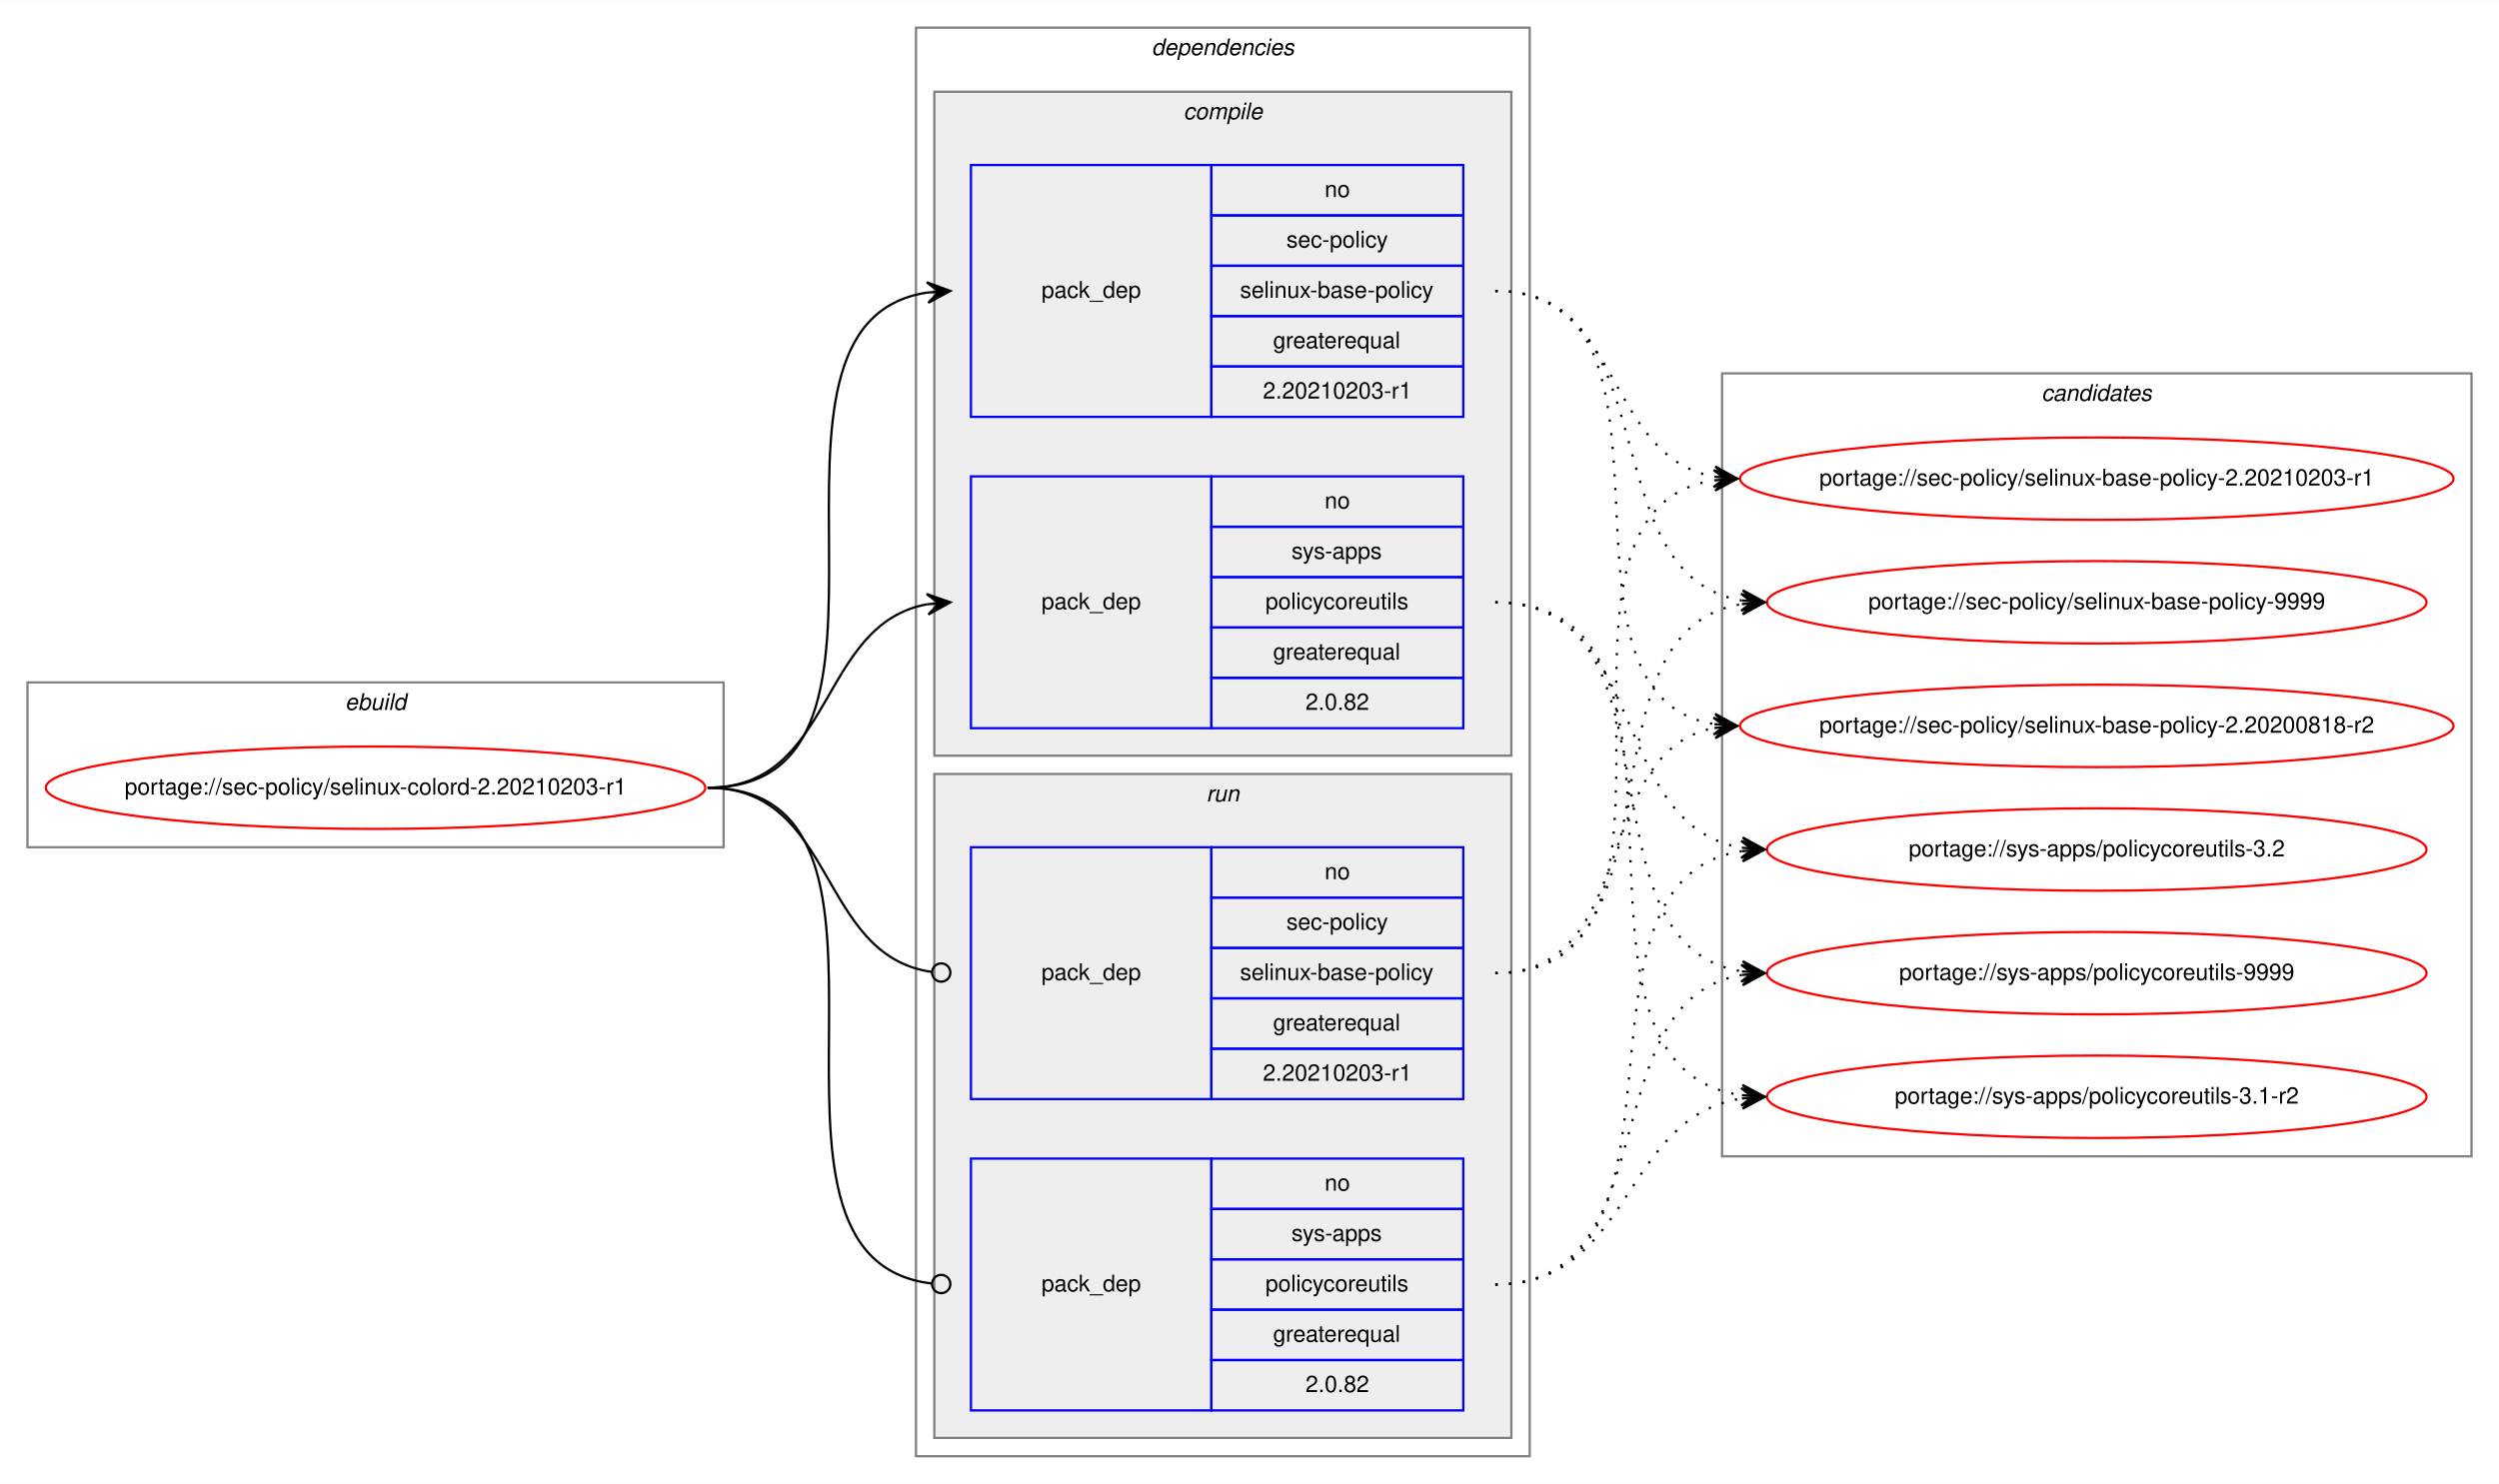
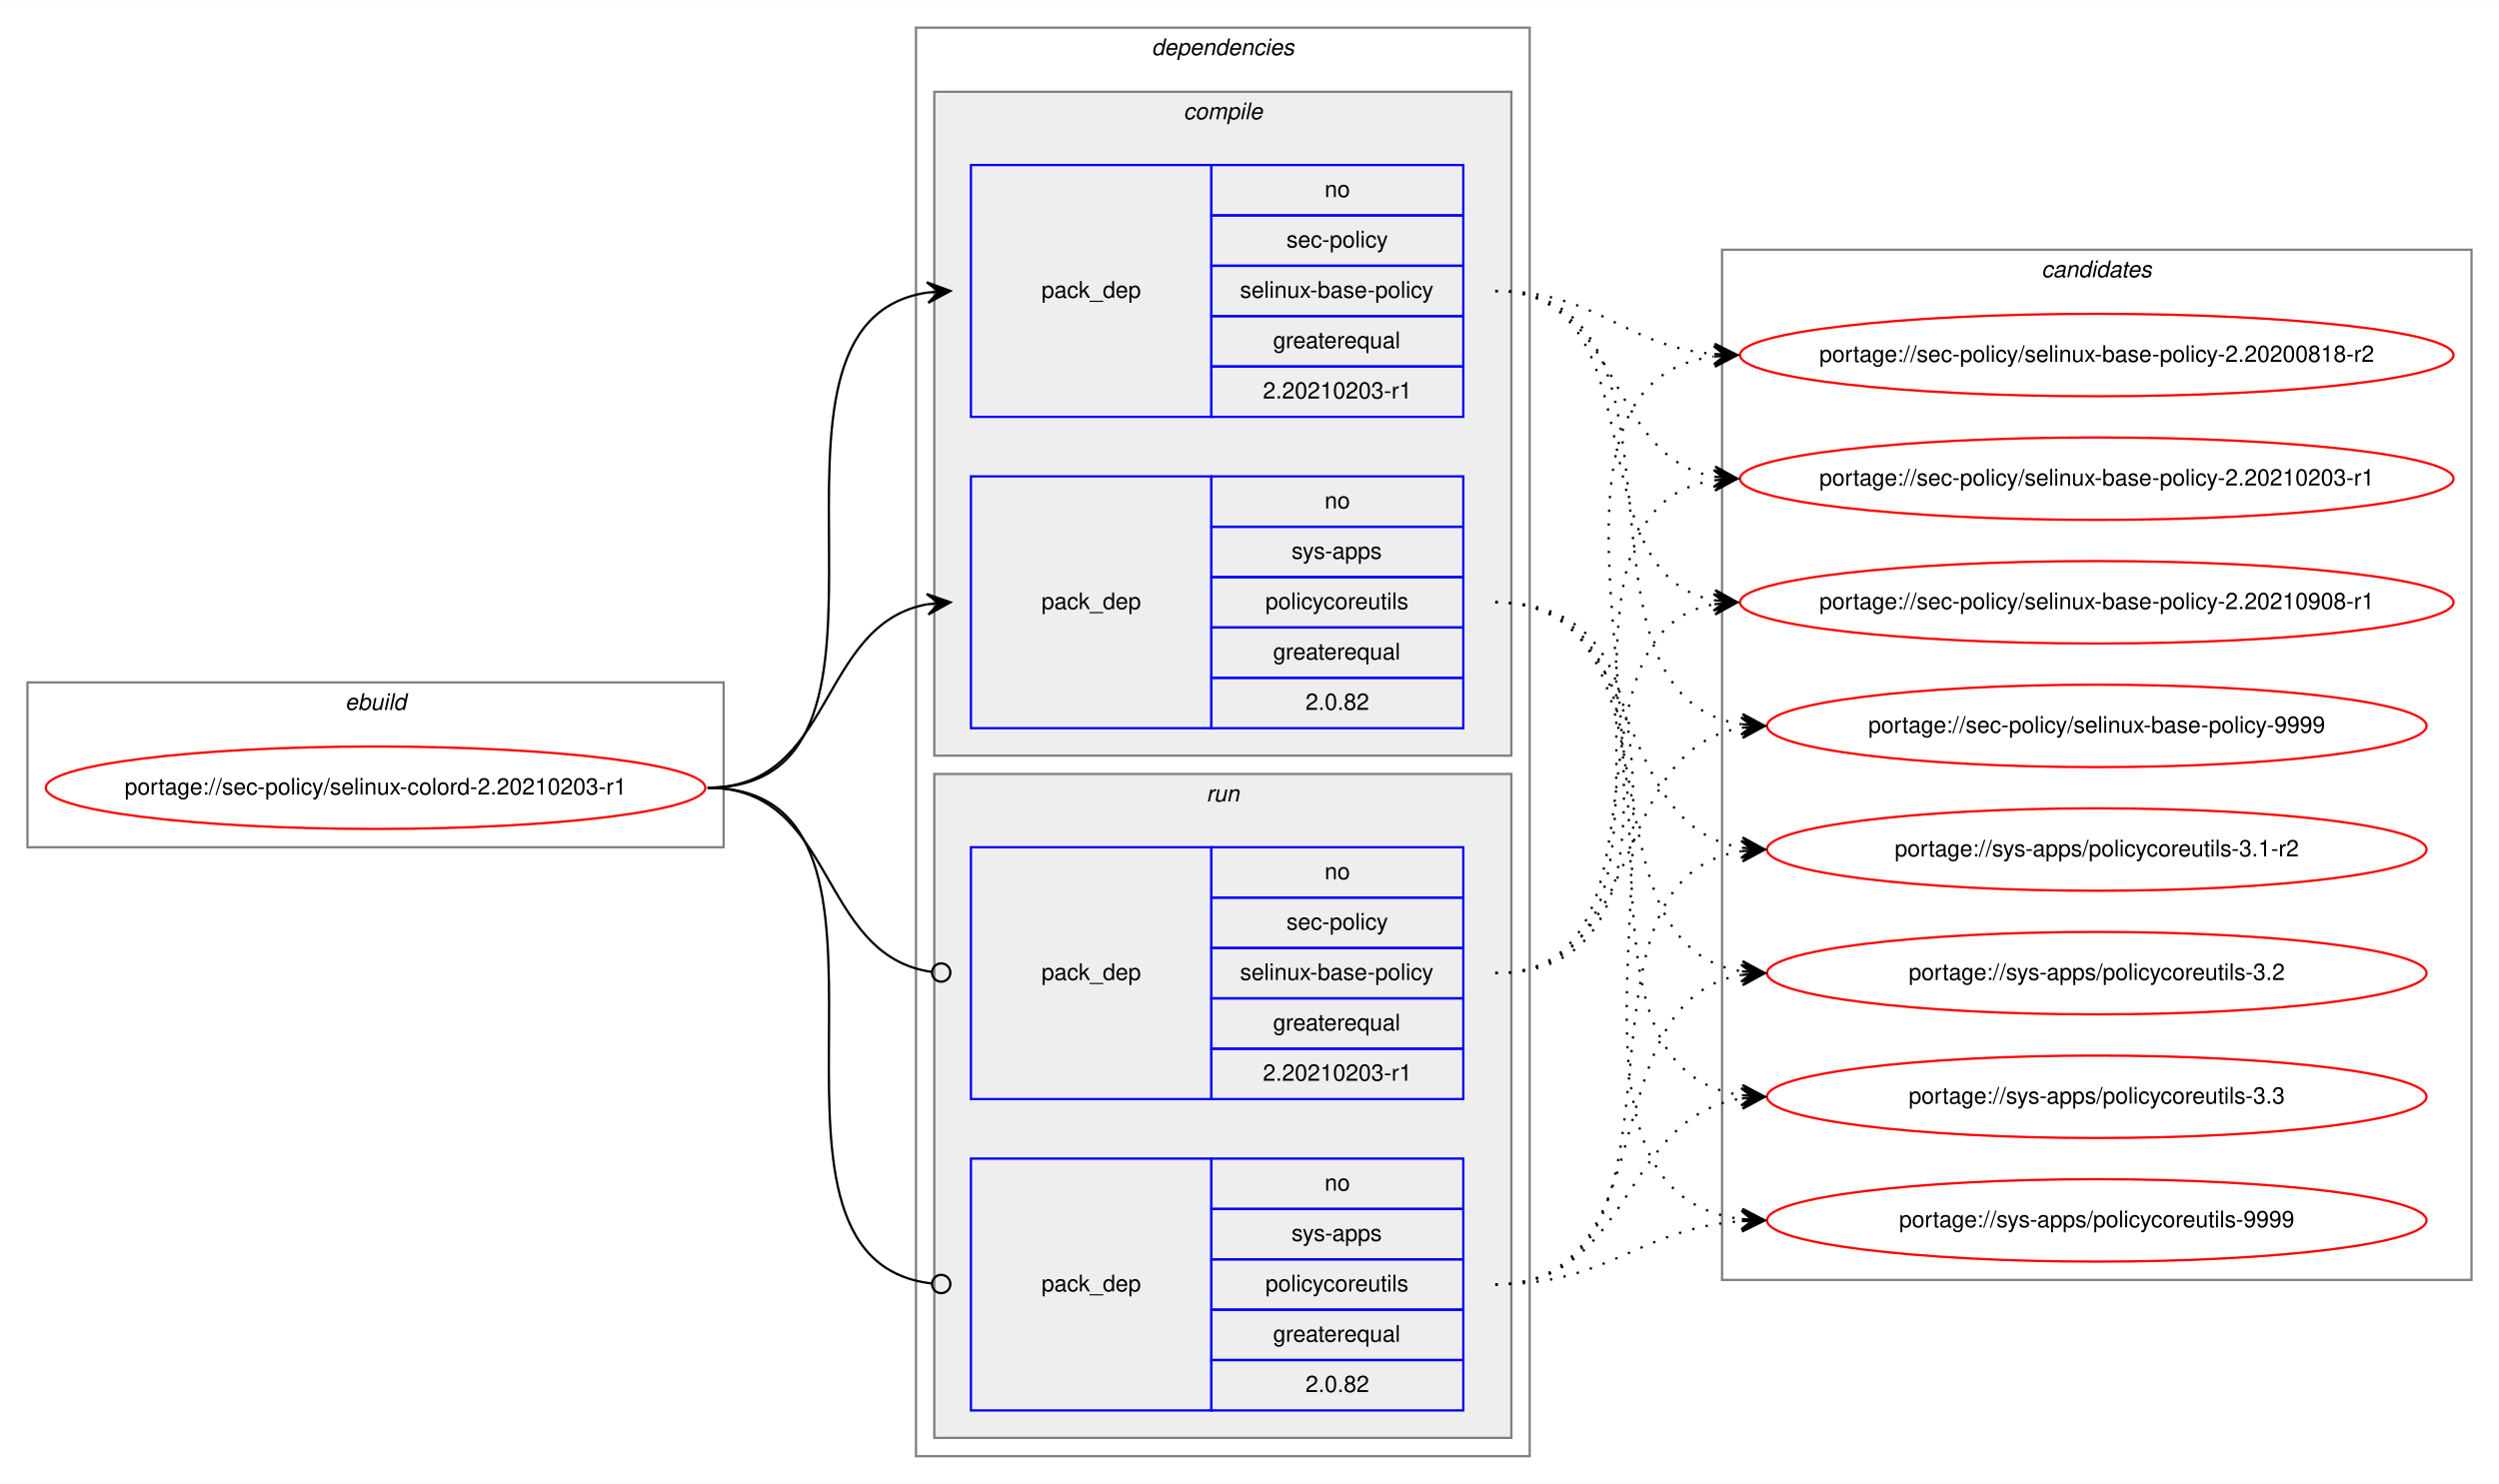
<svg xmlns="http://www.w3.org/2000/svg" xmlns:xlink="http://www.w3.org/1999/xlink" width="1091pt" height="648pt" viewBox="0.00 0.00 1091.28 648.00">
  <g id="graph0" class="graph" transform="scale(1 1) rotate(0) translate(4 644)">
    <polygon fill="white" stroke="transparent" points="-4,4 -4,-644 1087.28,-644 1087.28,4 -4,4" />
    <g id="clust1" class="cluster">
      <polygon fill="none" stroke="gray" points="8,-274 8,-346 312,-346 312,-274 8,-274" />
      <text text-anchor="start" x="146.66" y="-334" font-family="Helvetica,sans-Serif" font-style="italic" font-size="10.00">ebuild</text>
    </g>
    <g id="clust2" class="cluster">
      <polygon fill="none" stroke="gray" points="396,-8 396,-632 664,-632 664,-8 396,-8" />
      <text text-anchor="start" x="498.88" y="-620" font-family="Helvetica,sans-Serif" font-style="italic" font-size="10.00">dependencies</text>
    </g>
    <g id="clust3" class="cluster">
      <polygon fill="#eeeeee" stroke="gray" points="404,-314 404,-604 656,-604 656,-314 404,-314" />
      <text text-anchor="start" x="512.78" y="-592" font-family="Helvetica,sans-Serif" font-style="italic" font-size="10.00">compile</text>
    </g>
    <g id="clust7" class="cluster">
      <polygon fill="#eeeeee" stroke="gray" points="404,-16 404,-306 656,-306 656,-16 404,-16" />
      <text text-anchor="start" x="522.78" y="-294" font-family="Helvetica,sans-Serif" font-style="italic" font-size="10.00">run</text>
    </g>
    <g id="clust10" class="cluster">
-       <polygon fill="none" stroke="gray" points="748,-139 748,-481 1075.28,-481 1075.28,-139 748,-139" />
-       <text text-anchor="start" x="887.47" y="-469" font-family="Helvetica,sans-Serif" font-style="italic" font-size="10.00">candidates</text>
+       <polygon fill="none" stroke="gray" points="748,-85 748,-535 1075.28,-535 1075.28,-85 748,-85" />
+       <text text-anchor="start" x="887.47" y="-523" font-family="Helvetica,sans-Serif" font-style="italic" font-size="10.00">candidates</text>
    </g>
    <g id="node1" class="node">
      <g id="a_node1">
        <a xlink:href="../sec-policy/selinux-colord-2.20210203-r1.svg" xlink:title="portage://sec-policy/selinux-colord-2.20210203-r1">
          <ellipse fill="none" stroke="red" cx="160" cy="-300" rx="144" ry="18" />
          <text text-anchor="middle" x="160" y="-297" font-family="Helvetica,sans-Serif" font-size="10.00">portage://sec-policy/selinux-colord-2.20210203-r1</text>
        </a>
      </g>
    </g>
    <g id="node2" class="node">
      <polygon fill="none" stroke="blue" points="420,-462 420,-572 525,-572 525,-462 420,-462" />
      <text text-anchor="start" x="450.82" y="-514" font-family="Helvetica,sans-Serif" font-size="10.00">pack_dep</text>
      <polygon fill="none" stroke="blue" points="525,-550 525,-572 635,-572 635,-550 525,-550" />
      <text text-anchor="start" x="574.44" y="-558" font-family="Helvetica,sans-Serif" font-size="10.00">no</text>
      <polygon fill="none" stroke="blue" points="525,-528 525,-550 635,-550 635,-528 525,-528" />
      <text text-anchor="start" x="557.78" y="-536" font-family="Helvetica,sans-Serif" font-size="10.00">sec-policy</text>
      <polygon fill="none" stroke="blue" points="525,-506 525,-528 635,-528 635,-506 525,-506" />
      <text text-anchor="start" x="537.5" y="-514" font-family="Helvetica,sans-Serif" font-size="10.00">selinux-base-policy</text>
      <polygon fill="none" stroke="blue" points="525,-484 525,-506 635,-506 635,-484 525,-484" />
      <text text-anchor="start" x="551.94" y="-492" font-family="Helvetica,sans-Serif" font-size="10.00">greaterequal</text>
      <polygon fill="none" stroke="blue" points="525,-462 525,-484 635,-484 635,-462 525,-462" />
      <text text-anchor="start" x="547.49" y="-470" font-family="Helvetica,sans-Serif" font-size="10.00">2.20210203-r1</text>
    </g>
    <g id="edge1" class="edge">
      <path fill="none" stroke="black" d="M305,-300C408.77,-300 310.64,-502.83 401.01,-516.3" />
      <polygon fill="black" stroke="black" points="411,-517 400.71,-520.79 406.01,-516.65 401.02,-516.3 401.02,-516.3 401.02,-516.3 406.01,-516.65 401.34,-511.81 411,-517 411,-517" />
    </g>
    <g id="node3" class="node">
      <polygon fill="none" stroke="blue" points="420,-326 420,-436 525,-436 525,-326 420,-326" />
      <text text-anchor="start" x="450.82" y="-378" font-family="Helvetica,sans-Serif" font-size="10.00">pack_dep</text>
      <polygon fill="none" stroke="blue" points="525,-414 525,-436 635,-436 635,-414 525,-414" />
      <text text-anchor="start" x="574.44" y="-422" font-family="Helvetica,sans-Serif" font-size="10.00">no</text>
      <polygon fill="none" stroke="blue" points="525,-392 525,-414 635,-414 635,-392 525,-392" />
      <text text-anchor="start" x="560" y="-400" font-family="Helvetica,sans-Serif" font-size="10.00">sys-apps</text>
      <polygon fill="none" stroke="blue" points="525,-370 525,-392 635,-392 635,-370 525,-370" />
      <text text-anchor="start" x="548.61" y="-378" font-family="Helvetica,sans-Serif" font-size="10.00">policycoreutils</text>
      <polygon fill="none" stroke="blue" points="525,-348 525,-370 635,-370 635,-348 525,-348" />
      <text text-anchor="start" x="551.94" y="-356" font-family="Helvetica,sans-Serif" font-size="10.00">greaterequal</text>
      <polygon fill="none" stroke="blue" points="525,-326 525,-348 635,-348 635,-326 525,-326" />
      <text text-anchor="start" x="566.1" y="-334" font-family="Helvetica,sans-Serif" font-size="10.00">2.0.82</text>
    </g>
    <g id="edge2" class="edge">
      <path fill="none" stroke="black" d="M305,-300C360.7,-300 352.97,-371.49 400.99,-380.15" />
      <polygon fill="black" stroke="black" points="411,-381 400.65,-384.63 406.02,-380.57 401.04,-380.15 401.04,-380.15 401.04,-380.15 406.02,-380.57 401.42,-375.67 411,-381 411,-381" />
    </g>
    <g id="node4" class="node">
      <polygon fill="none" stroke="blue" points="420,-164 420,-274 525,-274 525,-164 420,-164" />
      <text text-anchor="start" x="450.82" y="-216" font-family="Helvetica,sans-Serif" font-size="10.00">pack_dep</text>
      <polygon fill="none" stroke="blue" points="525,-252 525,-274 635,-274 635,-252 525,-252" />
      <text text-anchor="start" x="574.44" y="-260" font-family="Helvetica,sans-Serif" font-size="10.00">no</text>
      <polygon fill="none" stroke="blue" points="525,-230 525,-252 635,-252 635,-230 525,-230" />
      <text text-anchor="start" x="557.78" y="-238" font-family="Helvetica,sans-Serif" font-size="10.00">sec-policy</text>
      <polygon fill="none" stroke="blue" points="525,-208 525,-230 635,-230 635,-208 525,-208" />
      <text text-anchor="start" x="537.5" y="-216" font-family="Helvetica,sans-Serif" font-size="10.00">selinux-base-policy</text>
      <polygon fill="none" stroke="blue" points="525,-186 525,-208 635,-208 635,-186 525,-186" />
      <text text-anchor="start" x="551.94" y="-194" font-family="Helvetica,sans-Serif" font-size="10.00">greaterequal</text>
      <polygon fill="none" stroke="blue" points="525,-164 525,-186 635,-186 635,-164 525,-164" />
      <text text-anchor="start" x="547.49" y="-172" font-family="Helvetica,sans-Serif" font-size="10.00">2.20210203-r1</text>
    </g>
    <g id="edge3" class="edge">
      <path fill="none" stroke="black" d="M305,-300C361.4,-300 352.77,-226.72 402.81,-219.56" />
      <ellipse fill="none" stroke="black" cx="407.01" cy="-219.27" rx="4" ry="4" />
    </g>
    <g id="node5" class="node">
      <polygon fill="none" stroke="blue" points="420,-28 420,-138 525,-138 525,-28 420,-28" />
      <text text-anchor="start" x="450.82" y="-80" font-family="Helvetica,sans-Serif" font-size="10.00">pack_dep</text>
      <polygon fill="none" stroke="blue" points="525,-116 525,-138 635,-138 635,-116 525,-116" />
      <text text-anchor="start" x="574.44" y="-124" font-family="Helvetica,sans-Serif" font-size="10.00">no</text>
      <polygon fill="none" stroke="blue" points="525,-94 525,-116 635,-116 635,-94 525,-94" />
      <text text-anchor="start" x="560" y="-102" font-family="Helvetica,sans-Serif" font-size="10.00">sys-apps</text>
      <polygon fill="none" stroke="blue" points="525,-72 525,-94 635,-94 635,-72 525,-72" />
      <text text-anchor="start" x="548.61" y="-80" font-family="Helvetica,sans-Serif" font-size="10.00">policycoreutils</text>
      <polygon fill="none" stroke="blue" points="525,-50 525,-72 635,-72 635,-50 525,-50" />
      <text text-anchor="start" x="551.94" y="-58" font-family="Helvetica,sans-Serif" font-size="10.00">greaterequal</text>
      <polygon fill="none" stroke="blue" points="525,-28 525,-50 635,-50 635,-28 525,-28" />
      <text text-anchor="start" x="566.1" y="-36" font-family="Helvetica,sans-Serif" font-size="10.00">2.0.82</text>
    </g>
    <g id="edge4" class="edge">
      <path fill="none" stroke="black" d="M305,-300C409.51,-300 309.24,-94.29 402.95,-83.44" />
      <ellipse fill="none" stroke="black" cx="407.01" cy="-83.22" rx="4" ry="4" />
    </g>
    <g id="node6" class="node">
      <g id="a_node6">
        <a xlink:href="../sec-policy/selinux-base-policy-2.20200818-r2.svg" xlink:title="portage://sec-policy/selinux-base-policy-2.20200818-r2">
-           <ellipse fill="none" stroke="red" cx="911.64" cy="-327" rx="155.78" ry="18" />
-           <text text-anchor="middle" x="911.64" y="-324" font-family="Helvetica,sans-Serif" font-size="10.00">portage://sec-policy/selinux-base-policy-2.20200818-r2</text>
+           <ellipse fill="none" stroke="red" cx="911.64" cy="-489" rx="155.78" ry="18" />
+           <text text-anchor="middle" x="911.64" y="-486" font-family="Helvetica,sans-Serif" font-size="10.00">portage://sec-policy/selinux-base-policy-2.20200818-r2</text>
        </a>
      </g>
    </g>
    <g id="edge5" class="edge">
-       <path fill="none" stroke="black" stroke-dasharray="1,5" d="M649,-517C742.03,-517 664.27,-340.84 744.63,-327.77" />
-       <polygon fill="black" stroke="black" points="754.64,-327 745.01,-332.25 749.66,-327.38 744.67,-327.76 744.67,-327.76 744.67,-327.76 749.66,-327.38 744.33,-323.28 754.64,-327 754.64,-327" />
+       <path fill="none" stroke="black" stroke-dasharray="1,5" d="M649,-517C693.97,-517 704.59,-493 744.46,-489.44" />
+       <polygon fill="black" stroke="black" points="754.64,-489 744.84,-493.93 749.65,-489.22 744.65,-489.43 744.65,-489.43 744.65,-489.43 749.65,-489.22 744.46,-484.94 754.64,-489 754.64,-489" />
    </g>
    <g id="node7" class="node">
      <g id="a_node7">
        <a xlink:href="../sec-policy/selinux-base-policy-2.20210203-r1.svg" xlink:title="portage://sec-policy/selinux-base-policy-2.20210203-r1">
          <ellipse fill="none" stroke="red" cx="911.64" cy="-435" rx="155.78" ry="18" />
          <text text-anchor="middle" x="911.64" y="-432" font-family="Helvetica,sans-Serif" font-size="10.00">portage://sec-policy/selinux-base-policy-2.20210203-r1</text>
        </a>
      </g>
    </g>
    <g id="edge6" class="edge">
      <path fill="none" stroke="black" stroke-dasharray="1,5" d="M649,-517C704.84,-517 696.54,-444.63 744.61,-435.87" />
      <polygon fill="black" stroke="black" points="754.64,-435 745.07,-440.34 749.66,-435.43 744.68,-435.86 744.68,-435.86 744.68,-435.86 749.66,-435.43 744.29,-431.38 754.64,-435 754.64,-435" />
    </g>
    <g id="node8" class="node">
      <g id="a_node8">
-         <a xlink:href="../sec-policy/selinux-base-policy-9999.svg" xlink:title="portage://sec-policy/selinux-base-policy-9999">
-           <ellipse fill="none" stroke="red" cx="911.64" cy="-381" rx="144" ry="18" />
-           <text text-anchor="middle" x="911.64" y="-378" font-family="Helvetica,sans-Serif" font-size="10.00">portage://sec-policy/selinux-base-policy-9999</text>
+         <a xlink:href="../sec-policy/selinux-base-policy-2.20210908-r1.svg" xlink:title="portage://sec-policy/selinux-base-policy-2.20210908-r1">
+           <ellipse fill="none" stroke="red" cx="911.64" cy="-381" rx="155.78" ry="18" />
+           <text text-anchor="middle" x="911.64" y="-378" font-family="Helvetica,sans-Serif" font-size="10.00">portage://sec-policy/selinux-base-policy-2.20210908-r1</text>
        </a>
      </g>
    </g>
    <g id="edge7" class="edge">
-       <path fill="none" stroke="black" stroke-dasharray="1,5" d="M649,-517C725.33,-517 690.27,-392.94 756.59,-381.8" />
-       <polygon fill="black" stroke="black" points="766.64,-381 757.03,-386.28 761.66,-381.4 756.67,-381.79 756.67,-381.79 756.67,-381.79 761.66,-381.4 756.32,-377.31 766.64,-381 766.64,-381" />
+       <path fill="none" stroke="black" stroke-dasharray="1,5" d="M649,-517C721.95,-517 682.28,-393.45 744.67,-381.87" />
+       <polygon fill="black" stroke="black" points="754.64,-381 745.07,-386.35 749.66,-381.43 744.68,-381.87 744.68,-381.87 744.68,-381.87 749.66,-381.43 744.29,-377.38 754.64,-381 754.64,-381" />
    </g>
    <g id="node9" class="node">
      <g id="a_node9">
-         <a xlink:href="../sys-apps/policycoreutils-3.1-r2.svg" xlink:title="portage://sys-apps/policycoreutils-3.1-r2">
-           <ellipse fill="none" stroke="red" cx="911.64" cy="-165" rx="144" ry="18" />
-           <text text-anchor="middle" x="911.64" y="-162" font-family="Helvetica,sans-Serif" font-size="10.00">portage://sys-apps/policycoreutils-3.1-r2</text>
+         <a xlink:href="../sec-policy/selinux-base-policy-9999.svg" xlink:title="portage://sec-policy/selinux-base-policy-9999">
+           <ellipse fill="none" stroke="red" cx="911.64" cy="-327" rx="144" ry="18" />
+           <text text-anchor="middle" x="911.64" y="-324" font-family="Helvetica,sans-Serif" font-size="10.00">portage://sec-policy/selinux-base-policy-9999</text>
        </a>
      </g>
    </g>
    <g id="edge8" class="edge">
-       <path fill="none" stroke="black" stroke-dasharray="1,5" d="M649,-381C754.69,-381 663.8,-179.11 756.43,-165.7" />
-       <polygon fill="black" stroke="black" points="766.64,-165 756.97,-170.17 761.65,-165.34 756.66,-165.68 756.66,-165.68 756.66,-165.68 761.65,-165.34 756.36,-161.19 766.64,-165 766.64,-165" />
+       <path fill="none" stroke="black" stroke-dasharray="1,5" d="M649,-517C744.73,-517 672.94,-340.48 756.56,-327.73" />
+       <polygon fill="black" stroke="black" points="766.64,-327 756.99,-332.21 761.65,-327.36 756.67,-327.72 756.67,-327.72 756.67,-327.72 761.65,-327.36 756.34,-323.23 766.64,-327 766.64,-327" />
    </g>
    <g id="node10" class="node">
      <g id="a_node10">
-         <a xlink:href="../sys-apps/policycoreutils-3.2.svg" xlink:title="portage://sys-apps/policycoreutils-3.2">
+         <a xlink:href="../sys-apps/policycoreutils-3.1-r2.svg" xlink:title="portage://sys-apps/policycoreutils-3.1-r2">
          <ellipse fill="none" stroke="red" cx="911.64" cy="-273" rx="144" ry="18" />
-           <text text-anchor="middle" x="911.64" y="-270" font-family="Helvetica,sans-Serif" font-size="10.00">portage://sys-apps/policycoreutils-3.2</text>
+           <text text-anchor="middle" x="911.64" y="-270" font-family="Helvetica,sans-Serif" font-size="10.00">portage://sys-apps/policycoreutils-3.1-r2</text>
        </a>
      </g>
    </g>
    <g id="edge9" class="edge">
      <path fill="none" stroke="black" stroke-dasharray="1,5" d="M649,-381C716.37,-381 697.89,-283.69 756.54,-273.81" />
      <polygon fill="black" stroke="black" points="766.64,-273 757.03,-278.28 761.66,-273.4 756.67,-273.8 756.67,-273.8 756.67,-273.8 761.66,-273.4 756.31,-269.31 766.64,-273 766.64,-273" />
    </g>
    <g id="node11" class="node">
      <g id="a_node11">
-         <a xlink:href="../sys-apps/policycoreutils-9999.svg" xlink:title="portage://sys-apps/policycoreutils-9999">
+         <a xlink:href="../sys-apps/policycoreutils-3.2.svg" xlink:title="portage://sys-apps/policycoreutils-3.2">
          <ellipse fill="none" stroke="red" cx="911.64" cy="-219" rx="144" ry="18" />
-           <text text-anchor="middle" x="911.64" y="-216" font-family="Helvetica,sans-Serif" font-size="10.00">portage://sys-apps/policycoreutils-9999</text>
+           <text text-anchor="middle" x="911.64" y="-216" font-family="Helvetica,sans-Serif" font-size="10.00">portage://sys-apps/policycoreutils-3.2</text>
        </a>
      </g>
    </g>
    <g id="edge10" class="edge">
      <path fill="none" stroke="black" stroke-dasharray="1,5" d="M649,-381C734.33,-381 682.36,-232.02 756.43,-219.8" />
      <polygon fill="black" stroke="black" points="766.64,-219 757.02,-224.26 761.66,-219.39 756.67,-219.78 756.67,-219.78 756.67,-219.78 761.66,-219.39 756.32,-215.29 766.64,-219 766.64,-219" />
    </g>
+     <g id="node12" class="node">
+       <g id="a_node12">
+         <a xlink:href="../sys-apps/policycoreutils-3.3.svg" xlink:title="portage://sys-apps/policycoreutils-3.3">
+           <ellipse fill="none" stroke="red" cx="911.64" cy="-165" rx="144" ry="18" />
+           <text text-anchor="middle" x="911.64" y="-162" font-family="Helvetica,sans-Serif" font-size="10.00">portage://sys-apps/policycoreutils-3.3</text>
+         </a>
+       </g>
+     </g>
    <g id="edge11" class="edge">
-       <path fill="none" stroke="black" stroke-dasharray="1,5" d="M649,-219C712.47,-219 690.34,-315.51 744.45,-326.07" />
-       <polygon fill="black" stroke="black" points="754.64,-327 744.27,-330.57 749.66,-326.54 744.68,-326.09 744.68,-326.09 744.68,-326.09 749.66,-326.54 745.09,-321.61 754.64,-327 754.64,-327" />
+       <path fill="none" stroke="black" stroke-dasharray="1,5" d="M649,-381C754.69,-381 663.8,-179.11 756.43,-165.7" />
+       <polygon fill="black" stroke="black" points="766.64,-165 756.97,-170.17 761.65,-165.34 756.66,-165.68 756.66,-165.68 756.66,-165.68 761.65,-165.34 756.36,-161.19 766.64,-165 766.64,-165" />
+     </g>
+     <g id="node13" class="node">
+       <g id="a_node13">
+         <a xlink:href="../sys-apps/policycoreutils-9999.svg" xlink:title="portage://sys-apps/policycoreutils-9999">
+           <ellipse fill="none" stroke="red" cx="911.64" cy="-111" rx="144" ry="18" />
+           <text text-anchor="middle" x="911.64" y="-108" font-family="Helvetica,sans-Serif" font-size="10.00">portage://sys-apps/policycoreutils-9999</text>
+         </a>
+       </g>
    </g>
    <g id="edge12" class="edge">
+       <path fill="none" stroke="black" stroke-dasharray="1,5" d="M649,-381C776.32,-381 643.42,-125.56 756.51,-111.59" />
+       <polygon fill="black" stroke="black" points="766.64,-111 756.92,-116.08 761.65,-111.29 756.66,-111.59 756.66,-111.59 756.66,-111.59 761.65,-111.29 756.39,-107.09 766.64,-111 766.64,-111" />
+     </g>
+     <g id="edge13" class="edge">
+       <path fill="none" stroke="black" stroke-dasharray="1,5" d="M649,-219C774.21,-219 634.17,-473.92 744.36,-488.36" />
+       <polygon fill="black" stroke="black" points="754.64,-489 744.38,-492.87 749.65,-488.69 744.66,-488.38 744.66,-488.38 744.66,-488.38 749.65,-488.69 744.94,-483.89 754.64,-489 754.64,-489" />
+     </g>
+     <g id="edge14" class="edge">
      <path fill="none" stroke="black" stroke-dasharray="1,5" d="M649,-219C752.21,-219 654.91,-420.49 744.42,-434.26" />
      <polygon fill="black" stroke="black" points="754.64,-435 744.34,-438.77 749.65,-434.64 744.67,-434.28 744.67,-434.28 744.67,-434.28 749.65,-434.64 744.99,-429.79 754.64,-435 754.64,-435" />
    </g>
-     <g id="edge13" class="edge">
-       <path fill="none" stroke="black" stroke-dasharray="1,5" d="M649,-219C734.33,-219 682.36,-367.98 756.43,-380.2" />
-       <polygon fill="black" stroke="black" points="766.64,-381 756.32,-384.71 761.66,-380.61 756.67,-380.22 756.67,-380.22 756.67,-380.22 761.66,-380.61 757.02,-375.74 766.64,-381 766.64,-381" />
-     </g>
-     <g id="edge14" class="edge">
+     <g id="edge15" class="edge">
+       <path fill="none" stroke="black" stroke-dasharray="1,5" d="M649,-219C731.26,-219 674.1,-367.38 744.38,-380.13" />
+       <polygon fill="black" stroke="black" points="754.64,-381 744.3,-384.64 749.66,-380.58 744.68,-380.15 744.68,-380.15 744.68,-380.15 749.66,-380.58 745.06,-375.67 754.64,-381 754.64,-381" />
+     </g>
+     <g id="edge16" class="edge">
+       <path fill="none" stroke="black" stroke-dasharray="1,5" d="M649,-219C716.37,-219 697.89,-316.31 756.54,-326.19" />
+       <polygon fill="black" stroke="black" points="766.64,-327 756.31,-330.69 761.66,-326.6 756.67,-326.2 756.67,-326.2 756.67,-326.2 761.66,-326.6 757.03,-321.72 766.64,-327 766.64,-327" />
+     </g>
+     <g id="edge17" class="edge">
+       <path fill="none" stroke="black" stroke-dasharray="1,5" d="M649,-83C744.73,-83 672.94,-259.52 756.56,-272.27" />
+       <polygon fill="black" stroke="black" points="766.64,-273 756.34,-276.77 761.65,-272.64 756.67,-272.28 756.67,-272.28 756.67,-272.28 761.65,-272.64 756.99,-267.79 766.64,-273 766.64,-273" />
+     </g>
+     <g id="edge18" class="edge">
+       <path fill="none" stroke="black" stroke-dasharray="1,5" d="M649,-83C725.33,-83 690.27,-207.06 756.59,-218.2" />
+       <polygon fill="black" stroke="black" points="766.64,-219 756.32,-222.69 761.66,-218.6 756.67,-218.21 756.67,-218.21 756.67,-218.21 761.66,-218.6 757.03,-213.72 766.64,-219 766.64,-219" />
+     </g>
+     <g id="edge19" class="edge">
      <path fill="none" stroke="black" stroke-dasharray="1,5" d="M649,-83C709.12,-83 703.79,-155.97 756.49,-164.24" />
      <polygon fill="black" stroke="black" points="766.64,-165 756.33,-168.74 761.66,-164.63 756.67,-164.25 756.67,-164.25 756.67,-164.25 761.66,-164.63 757,-159.77 766.64,-165 766.64,-165" />
    </g>
-     <g id="edge15" class="edge">
-       <path fill="none" stroke="black" stroke-dasharray="1,5" d="M649,-83C744.73,-83 672.94,-259.52 756.56,-272.27" />
-       <polygon fill="black" stroke="black" points="766.64,-273 756.34,-276.77 761.65,-272.64 756.67,-272.28 756.67,-272.28 756.67,-272.28 761.65,-272.64 756.99,-267.79 766.64,-273 766.64,-273" />
-     </g>
-     <g id="edge16" class="edge">
-       <path fill="none" stroke="black" stroke-dasharray="1,5" d="M649,-83C725.33,-83 690.27,-207.06 756.59,-218.2" />
-       <polygon fill="black" stroke="black" points="766.64,-219 756.32,-222.69 761.66,-218.6 756.67,-218.21 756.67,-218.21 756.67,-218.21 761.66,-218.6 757.03,-213.72 766.64,-219 766.64,-219" />
+     <g id="edge20" class="edge">
+       <path fill="none" stroke="black" stroke-dasharray="1,5" d="M649,-83C699.18,-83 711.36,-107.4 756.49,-110.65" />
+       <polygon fill="black" stroke="black" points="766.64,-111 756.49,-115.15 761.64,-110.83 756.65,-110.65 756.65,-110.65 756.65,-110.65 761.64,-110.83 756.8,-106.15 766.64,-111 766.64,-111" />
    </g>
  </g>
</svg>
